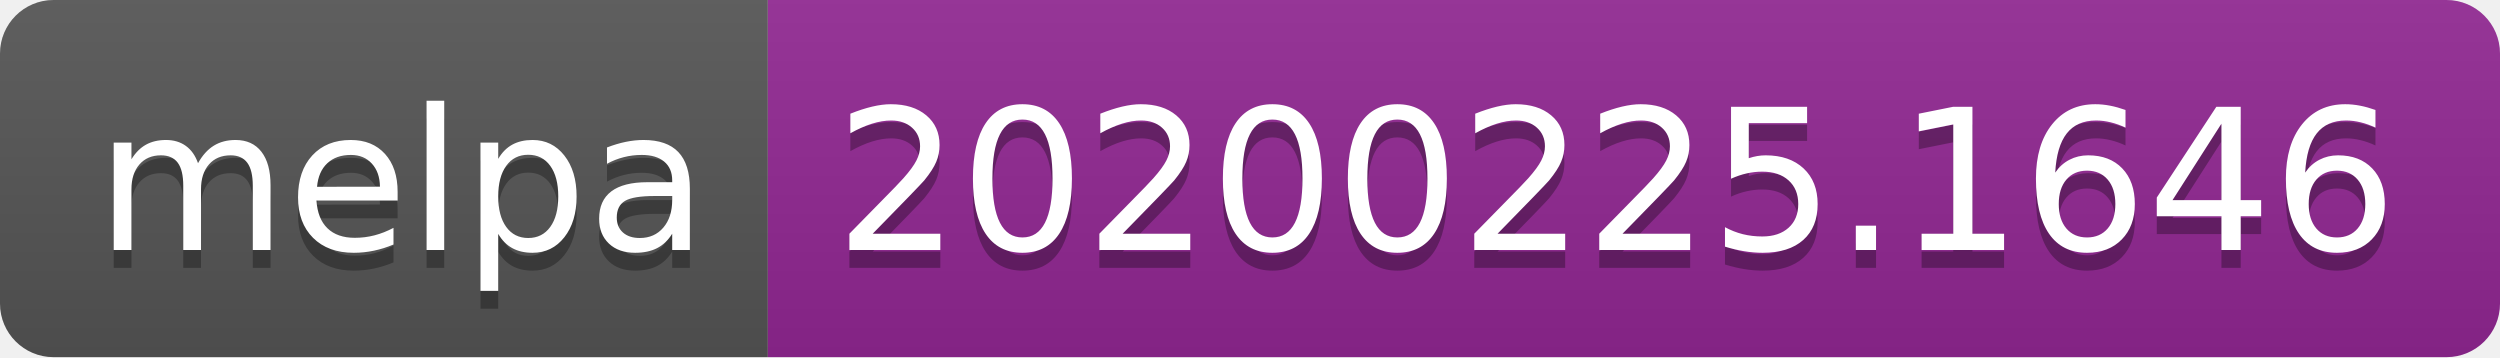
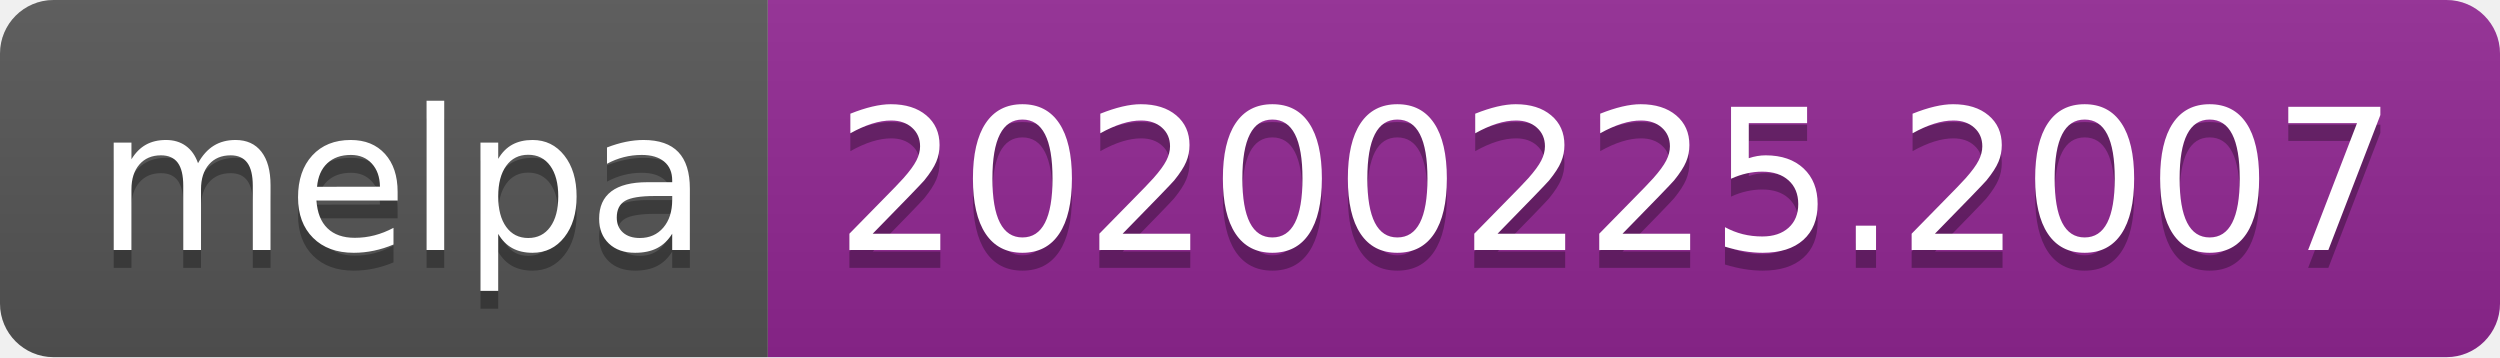
<svg xmlns="http://www.w3.org/2000/svg" width="140" height="20">
  <linearGradient id="b" x2="0" y2="100%">
    <stop offset="0" stop-color="#bbb" stop-opacity=".1" />
    <stop offset="1" stop-opacity=".1" />
  </linearGradient>
  <clipPath id="a">
    <rect width="140" height="20" rx="3" fill="#fff" />
  </clipPath>
  <g clip-path="url(#a)">
    <path fill="#555" d="M0 0h43v20H0z" />
    <path fill="#922793" d="M43 0h97v20H43z" />
    <path fill="url(#b)" d="M0 0h140v20H0z" />
  </g>
  <g fill="#fff" text-anchor="middle" font-family="DejaVu Sans,Verdana,Geneva,sans-serif" font-size="110">
    <text x="225" y="150" fill="#010101" fill-opacity=".3" transform="scale(.1)" textLength="330">melpa</text>
    <text x="225" y="140" transform="scale(.1)" textLength="330">melpa</text>
-     <text x="905" y="150" fill="#010101" fill-opacity=".3" transform="scale(.1)" textLength="870">20200225.1646</text>
-     <text x="905" y="140" transform="scale(.1)" textLength="870">20200225.1646</text>
+     <text x="905" y="150" fill="#010101" fill-opacity=".3" transform="scale(.1)" textLength="870">20200225.2007</text>
+     <text x="905" y="140" transform="scale(.1)" textLength="870">20200225.2007</text>
  </g>
</svg>
